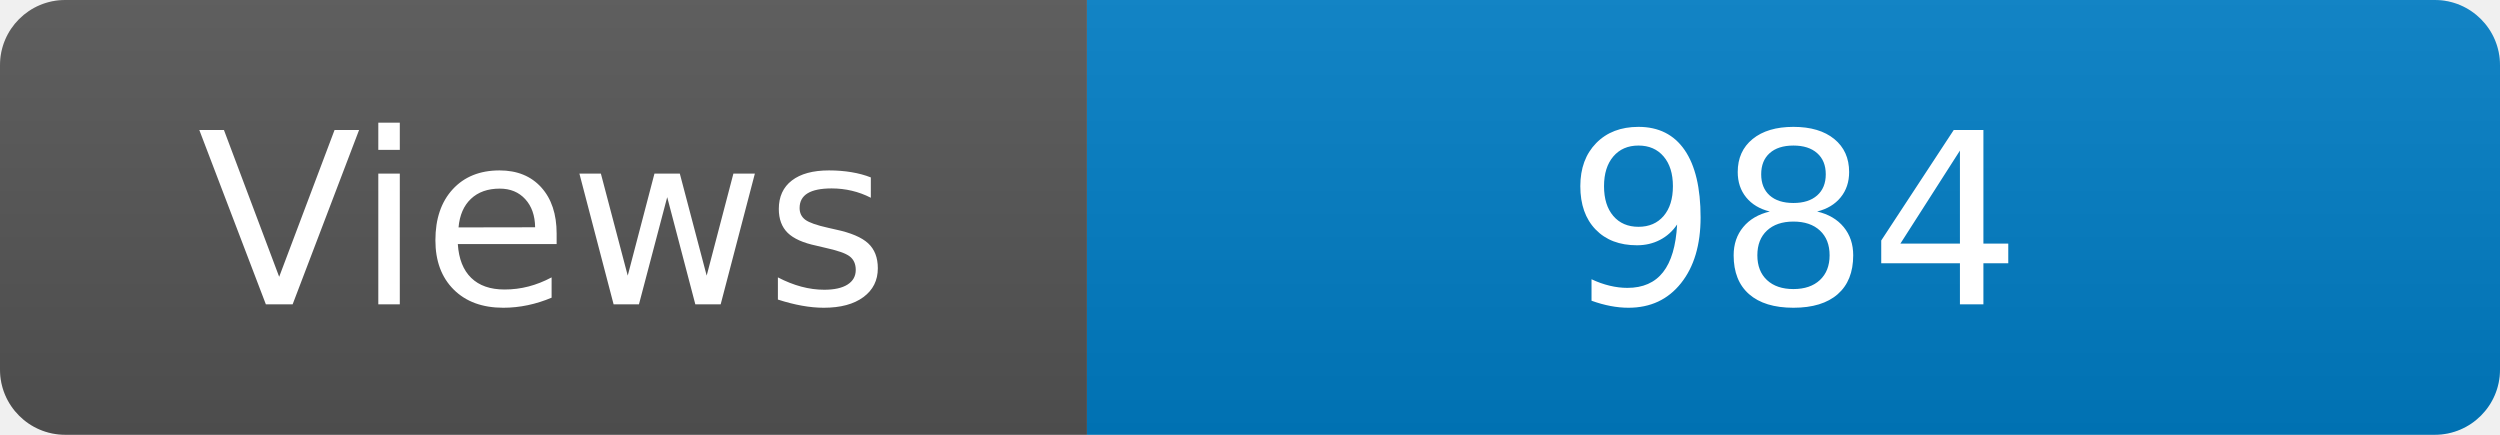
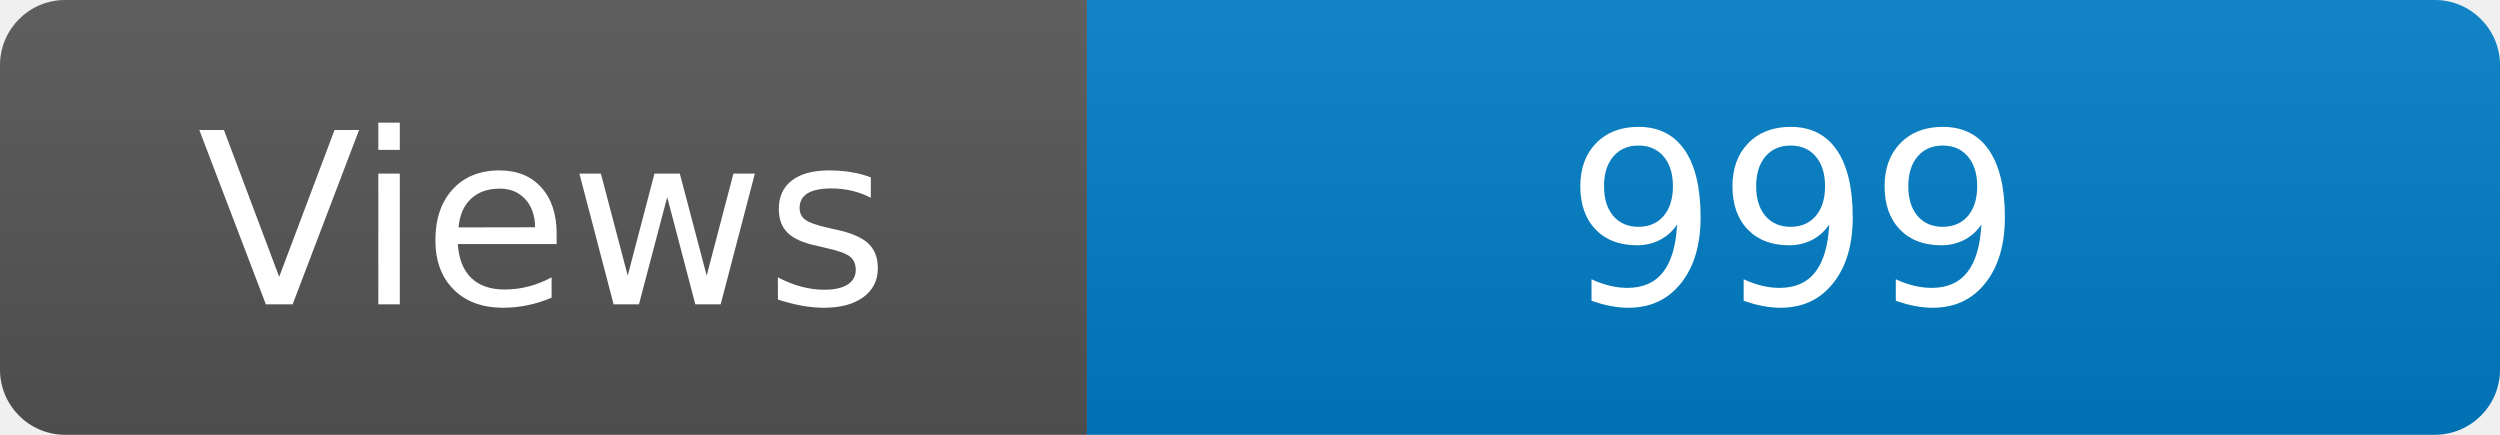
<svg xmlns="http://www.w3.org/2000/svg" width="115" height="20" role="img" aria-label="Maintained?: yes">
  <linearGradient id="s" x2="0" y2="100%">
    <stop offset="0" stop-color="#bbb" stop-opacity=".1" />
    <stop offset="1" stop-opacity=".1" />
  </linearGradient>
  <clipPath id="r">
    <rect width="115" height="20" rx="3" fill="#fff" />
  </clipPath>
  <g clip-path="url(#r)">
    <rect width="50" height="20" fill="#555" />
    <rect x="50" width="160" height="20" fill="#007ec6" />
    <rect width="115" height="20" fill="url(#s)" />
  </g>
  <g fill="#fff" text-anchor="middle" font-family="Verdana,Geneva,DejaVu Sans,sans-serif" font-size="110">
    <text x="250" y="140" transform="scale(.1)" fill="#fff">Views</text>
-     <text x="825" y="140" transform="scale(.1)" fill="#fff">984</text>
+     <text x="825" y="140" transform="scale(.1)" fill="#fff">999</text>
  </g>
</svg>
